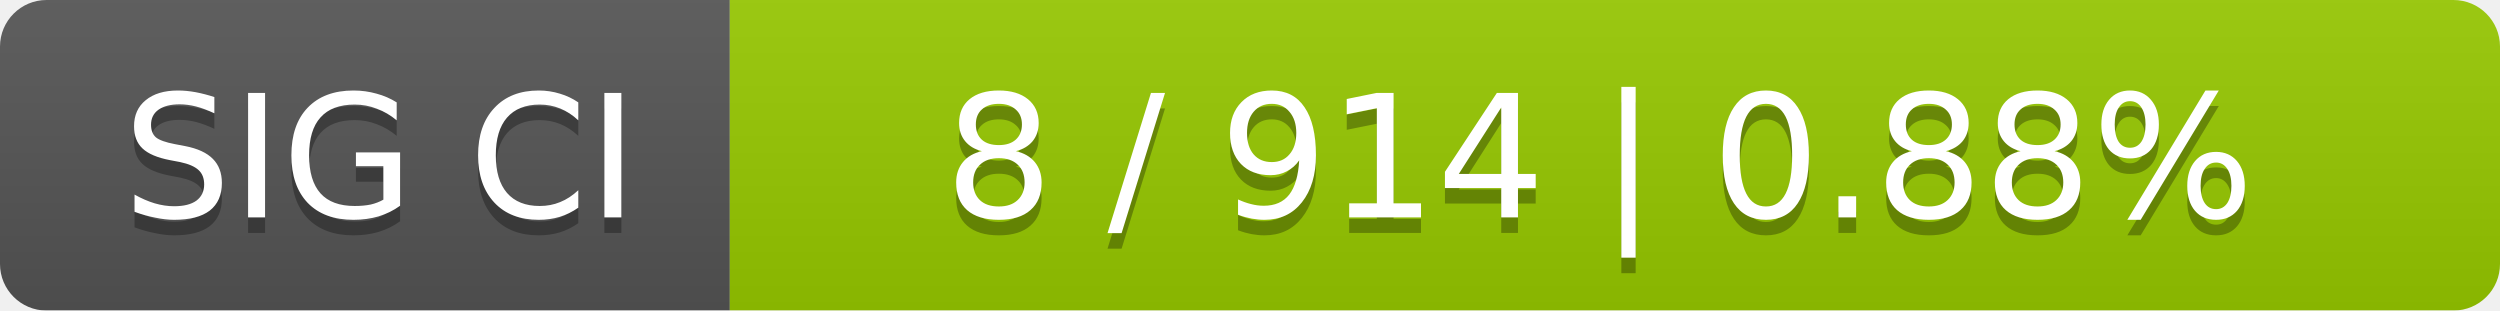
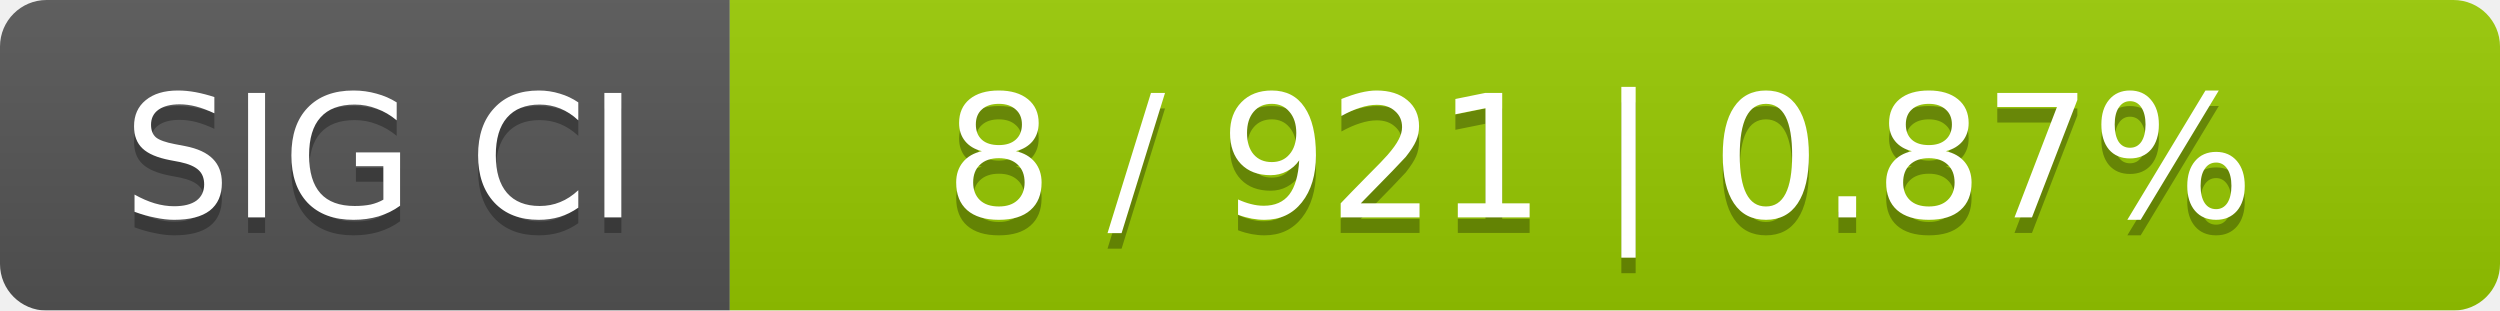
<svg xmlns="http://www.w3.org/2000/svg" width="161" height="20">
  <linearGradient id="smooth" x2="0" y2="100%">
    <stop offset="0" stop-color="#bbb" stop-opacity=".1" />
    <stop offset="1" stop-opacity=".1" />
  </linearGradient>
  <mask id="round">
    <rect width="161" height="20" rx="3" fill="#fff" />
  </mask>
  <g mask="url(#round)">
    <rect width="47" height="20" fill="#555" />
    <rect x="47" width="114" height="20" fill="#97ca00" />
    <rect width="161" height="20" fill="url(#smooth)" />
  </g>
  <g fill="#fff" text-anchor="middle" font-family="DejaVu Sans,Verdana,Geneva,sans-serif" font-size="11">
    <text x="24.5" y="15" fill="#010101" fill-opacity=".3">SIG CI</text>
    <text x="24.5" y="14">SIG CI</text>
-     <text x="103" y="15" fill="#010101" fill-opacity=".3">8 / 914    |    0.88%</text>
-     <text x="103" y="14">8 / 914    |    0.88%</text>
+     <text x="103" y="15" fill="#010101" fill-opacity=".3">8 / 921    |    0.87%</text>
+     <text x="103" y="14">8 / 921    |    0.87%</text>
  </g>
</svg>
